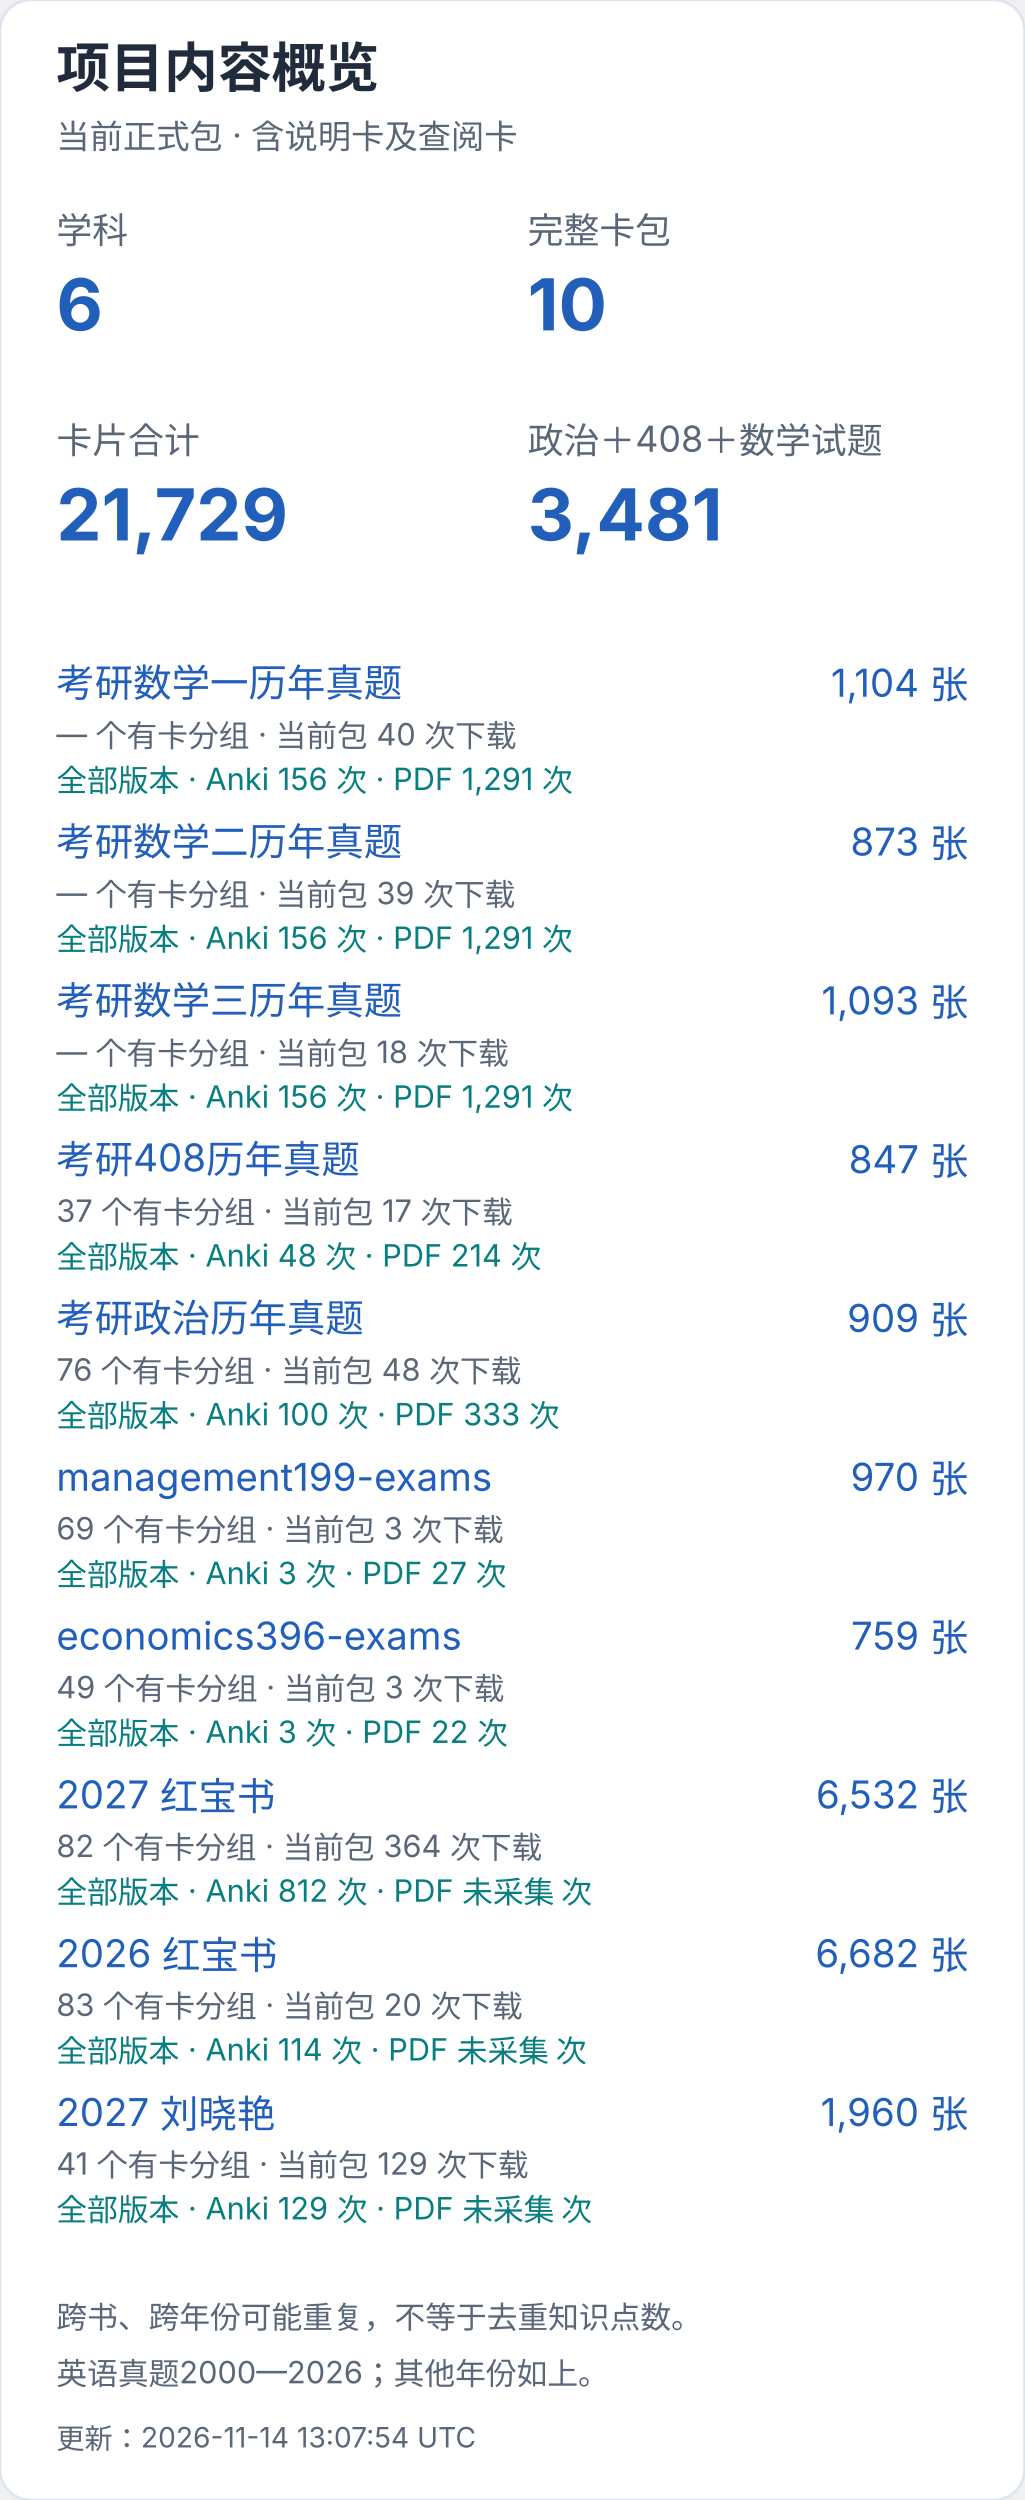
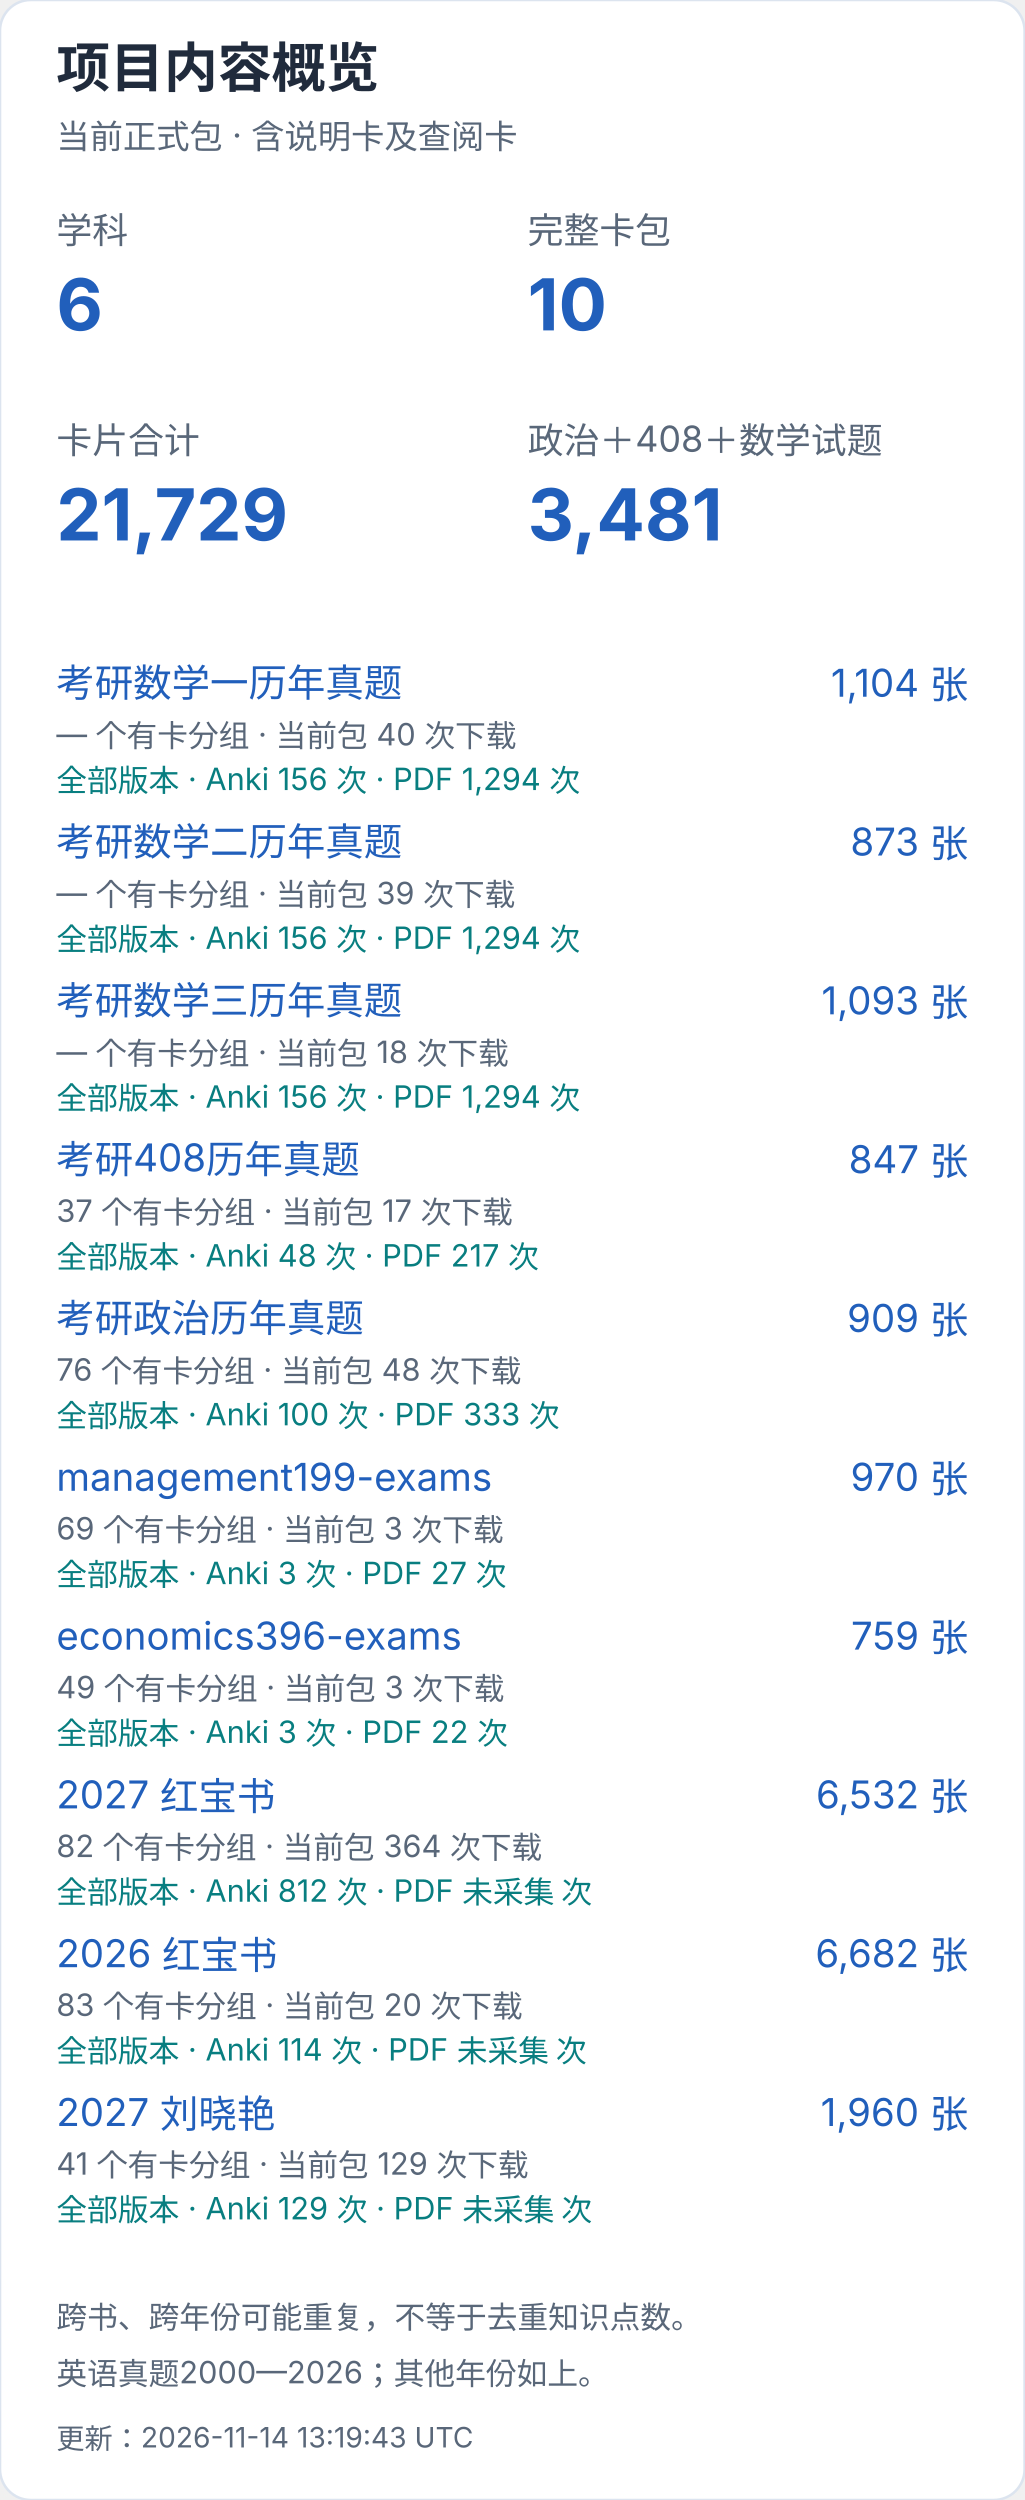
<svg xmlns="http://www.w3.org/2000/svg" width="400" height="976" viewBox="0 0 400 976" role="img" aria-label="项目内容概览（手机）">
  <style>text{font-family:-apple-system,BlinkMacSystemFont,"Segoe UI","PingFang SC","Microsoft YaHei",sans-serif;font-variant-numeric:tabular-nums}</style>
  <rect width="400" height="976" rx="12" fill="white" stroke="#dce4ef" />
  <text x="22" y="34" font-size="21" fill="#202b3c" font-weight="650" text-anchor="start">项目内容概览</text>
  <text x="22" y="58" font-size="13" fill="#596779" font-weight="400" text-anchor="start">当前正式包 · 含说明卡及查阅卡</text>
  <text x="22" y="95" font-size="14" fill="#596779" font-weight="400" text-anchor="start">学科</text>
  <text x="22" y="129" font-size="28" fill="#215fbb" font-weight="650" text-anchor="start">6</text>
  <text x="206" y="95" font-size="14" fill="#596779" font-weight="400" text-anchor="start">完整卡包</text>
  <text x="206" y="129" font-size="28" fill="#215fbb" font-weight="650" text-anchor="start">10</text>
  <text x="22" y="177" font-size="14" fill="#596779" font-weight="400" text-anchor="start">卡片合计</text>
  <text x="22" y="211" font-size="28" fill="#215fbb" font-weight="650" text-anchor="start">21,729</text>
  <text x="206" y="177" font-size="14" fill="#596779" font-weight="400" text-anchor="start">政治＋408＋数学试题</text>
  <text x="206" y="211" font-size="28" fill="#215fbb" font-weight="650" text-anchor="start">3,481</text>
  <a href="https://github.com/CHNragdoll/anki-pipeline/releases/tag/math-exams">
    <text x="22" y="272" font-size="15" fill="#215fbb" font-weight="400" text-anchor="start">考研数学一历年真题</text>
  </a>
  <text x="378" y="272" font-size="15" fill="#215fbb" font-weight="400" text-anchor="end">1,104 张</text>
  <text x="22" y="291" font-size="12" fill="#596779" font-weight="400" text-anchor="start">— 个有卡分组 · 当前包 40 次下载</text>
-   <text x="22" y="309" font-size="12" fill="#087e80" font-weight="400" text-anchor="start">全部版本 · Anki 156 次 · PDF 1,291 次</text>
+   <text x="22" y="309" font-size="12" fill="#087e80" font-weight="400" text-anchor="start">全部版本 · Anki 156 次 · PDF 1,294 次</text>
  <a href="https://github.com/CHNragdoll/anki-pipeline/releases/tag/math-exams">
    <text x="22" y="334" font-size="15" fill="#215fbb" font-weight="400" text-anchor="start">考研数学二历年真题</text>
  </a>
  <text x="378" y="334" font-size="15" fill="#215fbb" font-weight="400" text-anchor="end">873 张</text>
  <text x="22" y="353" font-size="12" fill="#596779" font-weight="400" text-anchor="start">— 个有卡分组 · 当前包 39 次下载</text>
-   <text x="22" y="371" font-size="12" fill="#087e80" font-weight="400" text-anchor="start">全部版本 · Anki 156 次 · PDF 1,291 次</text>
+   <text x="22" y="371" font-size="12" fill="#087e80" font-weight="400" text-anchor="start">全部版本 · Anki 156 次 · PDF 1,294 次</text>
  <a href="https://github.com/CHNragdoll/anki-pipeline/releases/tag/math-exams">
    <text x="22" y="396" font-size="15" fill="#215fbb" font-weight="400" text-anchor="start">考研数学三历年真题</text>
  </a>
  <text x="378" y="396" font-size="15" fill="#215fbb" font-weight="400" text-anchor="end">1,093 张</text>
  <text x="22" y="415" font-size="12" fill="#596779" font-weight="400" text-anchor="start">— 个有卡分组 · 当前包 18 次下载</text>
-   <text x="22" y="433" font-size="12" fill="#087e80" font-weight="400" text-anchor="start">全部版本 · Anki 156 次 · PDF 1,291 次</text>
+   <text x="22" y="433" font-size="12" fill="#087e80" font-weight="400" text-anchor="start">全部版本 · Anki 156 次 · PDF 1,294 次</text>
  <a href="https://github.com/CHNragdoll/anki-pipeline/releases/tag/cs408-exams">
    <text x="22" y="458" font-size="15" fill="#215fbb" font-weight="400" text-anchor="start">考研408历年真题</text>
  </a>
  <text x="378" y="458" font-size="15" fill="#215fbb" font-weight="400" text-anchor="end">847 张</text>
  <text x="22" y="477" font-size="12" fill="#596779" font-weight="400" text-anchor="start">37 个有卡分组 · 当前包 17 次下载</text>
-   <text x="22" y="495" font-size="12" fill="#087e80" font-weight="400" text-anchor="start">全部版本 · Anki 48 次 · PDF 214 次</text>
+   <text x="22" y="495" font-size="12" fill="#087e80" font-weight="400" text-anchor="start">全部版本 · Anki 48 次 · PDF 217 次</text>
  <a href="https://github.com/CHNragdoll/anki-pipeline/releases/tag/politics-exams">
    <text x="22" y="520" font-size="15" fill="#215fbb" font-weight="400" text-anchor="start">考研政治历年真题</text>
  </a>
  <text x="378" y="520" font-size="15" fill="#215fbb" font-weight="400" text-anchor="end">909 张</text>
  <text x="22" y="539" font-size="12" fill="#596779" font-weight="400" text-anchor="start">76 个有卡分组 · 当前包 48 次下载</text>
  <text x="22" y="557" font-size="12" fill="#087e80" font-weight="400" text-anchor="start">全部版本 · Anki 100 次 · PDF 333 次</text>
  <a href="https://github.com/CHNragdoll/anki-pipeline/releases/tag/management199-exams">
    <text x="22" y="582" font-size="15" fill="#215fbb" font-weight="400" text-anchor="start">management199-exams</text>
  </a>
  <text x="378" y="582" font-size="15" fill="#215fbb" font-weight="400" text-anchor="end">970 张</text>
  <text x="22" y="601" font-size="12" fill="#596779" font-weight="400" text-anchor="start">69 个有卡分组 · 当前包 3 次下载</text>
  <text x="22" y="619" font-size="12" fill="#087e80" font-weight="400" text-anchor="start">全部版本 · Anki 3 次 · PDF 27 次</text>
  <a href="https://github.com/CHNragdoll/anki-pipeline/releases/tag/economics396-exams">
    <text x="22" y="644" font-size="15" fill="#215fbb" font-weight="400" text-anchor="start">economics396-exams</text>
  </a>
  <text x="378" y="644" font-size="15" fill="#215fbb" font-weight="400" text-anchor="end">759 张</text>
  <text x="22" y="663" font-size="12" fill="#596779" font-weight="400" text-anchor="start">49 个有卡分组 · 当前包 3 次下载</text>
  <text x="22" y="681" font-size="12" fill="#087e80" font-weight="400" text-anchor="start">全部版本 · Anki 3 次 · PDF 22 次</text>
  <a href="https://github.com/CHNragdoll/anki-pipeline/releases/tag/redbook-2027.10.06">
    <text x="22" y="706" font-size="15" fill="#215fbb" font-weight="400" text-anchor="start">2027 红宝书</text>
  </a>
  <text x="378" y="706" font-size="15" fill="#215fbb" font-weight="400" text-anchor="end">6,532 张</text>
  <text x="22" y="725" font-size="12" fill="#596779" font-weight="400" text-anchor="start">82 个有卡分组 · 当前包 364 次下载</text>
  <text x="22" y="743" font-size="12" fill="#087e80" font-weight="400" text-anchor="start">全部版本 · Anki 812 次 · PDF 未采集 次</text>
  <a href="https://github.com/CHNragdoll/anki-pipeline/releases/tag/redbook-2026.10.06">
    <text x="22" y="768" font-size="15" fill="#215fbb" font-weight="400" text-anchor="start">2026 红宝书</text>
  </a>
  <text x="378" y="768" font-size="15" fill="#215fbb" font-weight="400" text-anchor="end">6,682 张</text>
  <text x="22" y="787" font-size="12" fill="#596779" font-weight="400" text-anchor="start">83 个有卡分组 · 当前包 20 次下载</text>
  <text x="22" y="805" font-size="12" fill="#087e80" font-weight="400" text-anchor="start">全部版本 · Anki 114 次 · PDF 未采集 次</text>
  <a href="https://github.com/CHNragdoll/anki-pipeline/releases/tag/v3.0.1">
    <text x="22" y="830" font-size="15" fill="#215fbb" font-weight="400" text-anchor="start">2027 刘晓艳</text>
  </a>
  <text x="378" y="830" font-size="15" fill="#215fbb" font-weight="400" text-anchor="end">1,960 张</text>
  <text x="22" y="849" font-size="12" fill="#596779" font-weight="400" text-anchor="start">41 个有卡分组 · 当前包 129 次下载</text>
  <text x="22" y="867" font-size="12" fill="#087e80" font-weight="400" text-anchor="start">全部版本 · Anki 129 次 · PDF 未采集 次</text>
  <text x="22" y="909" font-size="12" fill="#596779" font-weight="400" text-anchor="start">跨书、跨年份可能重复，不等于去重知识点数。</text>
  <text x="22" y="931" font-size="12" fill="#596779" font-weight="400" text-anchor="start">英语真题2000—2026；其他年份如上。</text>
-   <text x="22" y="956" font-size="11" fill="#596779" font-weight="400" text-anchor="start">更新：2026-11-14 13:07:54 UTC</text>
+   <text x="22" y="956" font-size="11" fill="#596779" font-weight="400" text-anchor="start">更新：2026-11-14 13:19:43 UTC</text>
</svg>
